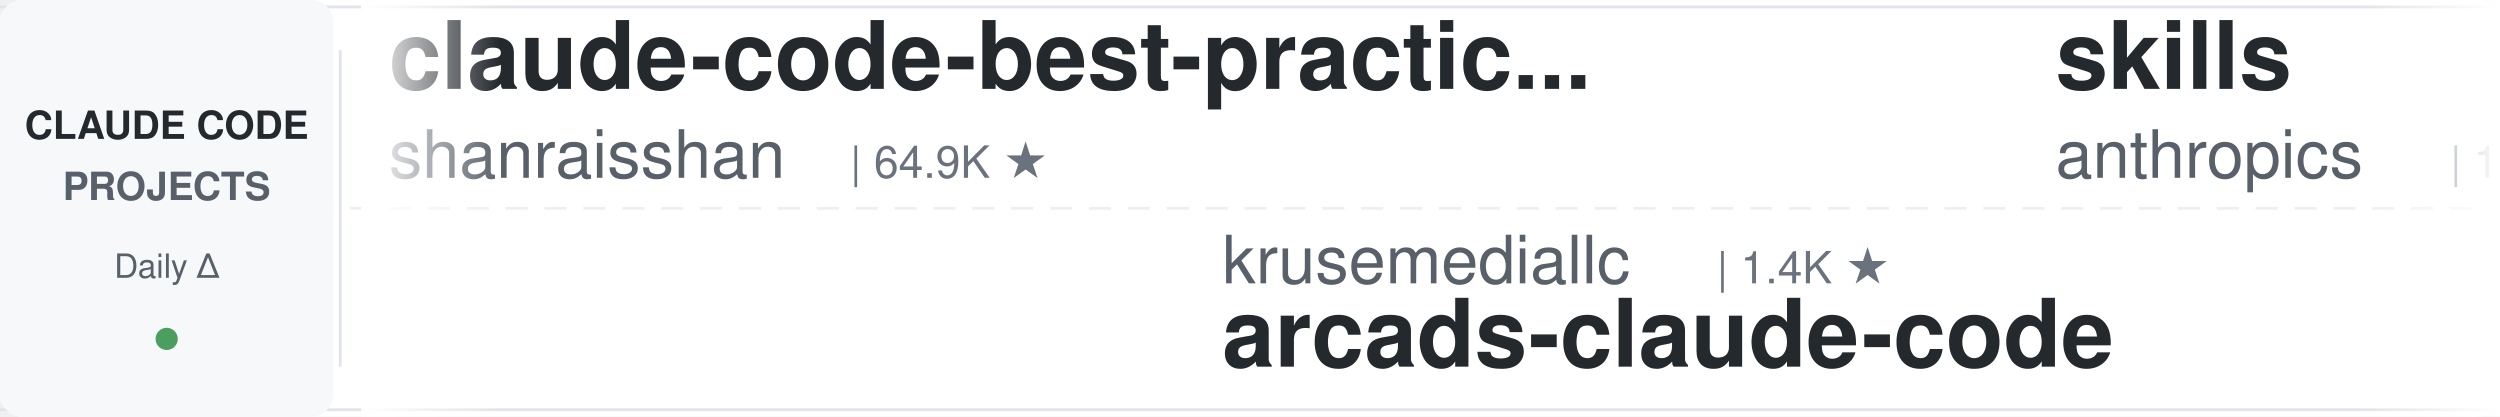
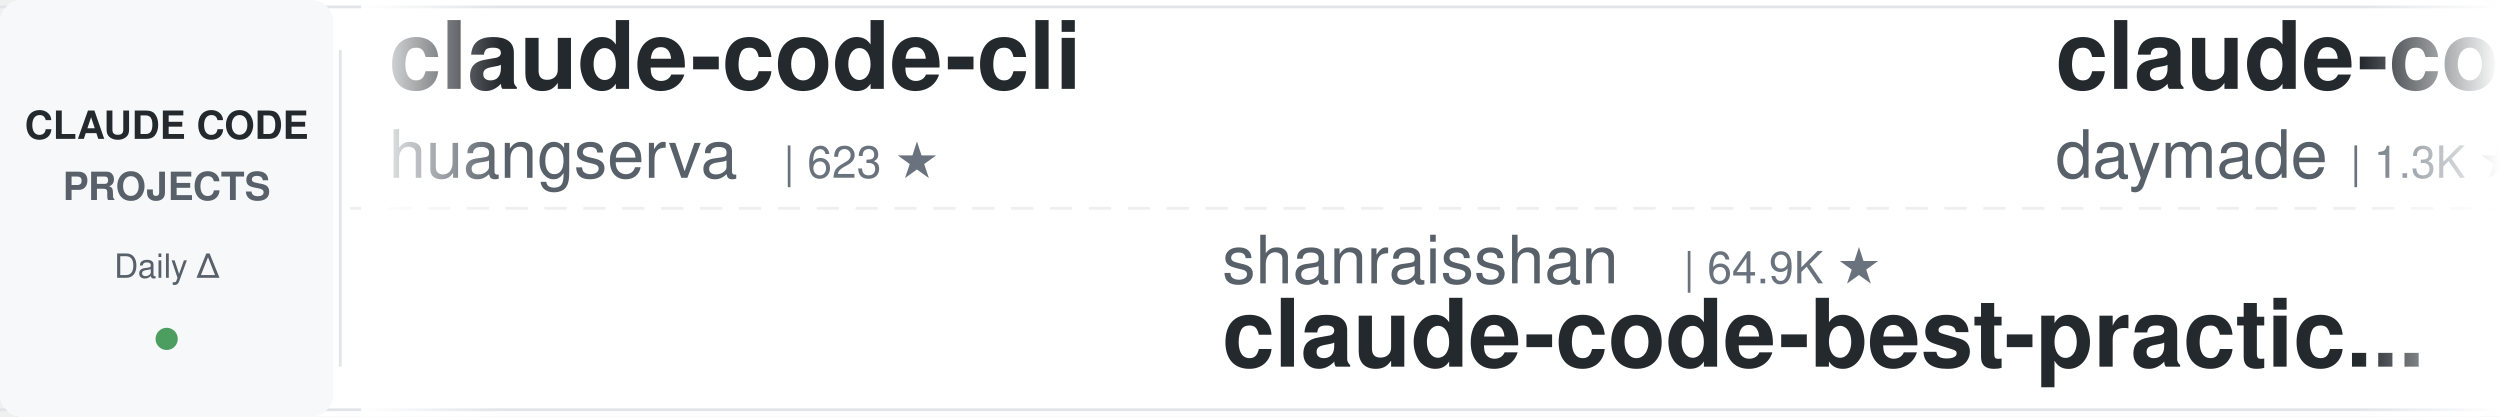
<svg xmlns="http://www.w3.org/2000/svg" width="900" height="150">
  <defs>
    <linearGradient id="leftFade" x1="0%" y1="0%" x2="100%" y2="0%">
      <stop offset="0%" style="stop-color:#ffffff;stop-opacity:1" />
      <stop offset="100%" style="stop-color:#ffffff;stop-opacity:0" />
    </linearGradient>
    <linearGradient id="rightFade" x1="0%" y1="0%" x2="100%" y2="0%">
      <stop offset="0%" style="stop-color:#ffffff;stop-opacity:0" />
      <stop offset="100%" style="stop-color:#ffffff;stop-opacity:1" />
    </linearGradient>
  </defs>
  <rect width="900" height="150" fill="#ffffff" rx="8" />
  <rect x="0" y="2" width="900" height="1" fill="#e1e4e8" />
  <rect x="0" y="147" width="900" height="1" fill="#e1e4e8" />
  <line x1="0" y1="75" x2="900" y2="75" stroke="#e1e4e8" stroke-width="1" stroke-dasharray="8 6" opacity="0.6" />
  <rect x="0" y="0" width="120" height="150" fill="#f6f8fa" rx="8" />
  <text x="60" y="50" font-family="-apple-system, BlinkMacSystemFont, 'Segoe UI', Helvetica, Arial, sans-serif" font-size="14" font-weight="600" fill="#24292e" text-anchor="middle">CLAUDE CODE</text>
  <text x="60" y="72" font-family="-apple-system, BlinkMacSystemFont, 'Segoe UI', Helvetica, Arial, sans-serif" font-size="14" font-weight="600" fill="#586069" text-anchor="middle">PROJECTS</text>
  <text x="60" y="100" font-family="-apple-system, BlinkMacSystemFont, 'Segoe UI', Helvetica, Arial, sans-serif" font-size="12" font-weight="500" fill="#586069" text-anchor="middle">Daily Δ</text>
  <circle cx="60" cy="122" r="4" fill="#22863a" opacity="0.8" />
  <rect x="122" y="18" width="1" height="114" fill="#e1e4e8" />
  <clipPath id="tickerClip">
    <rect x="130" y="0" width="770" height="150" />
  </clipPath>
  <g clip-path="url(#tickerClip)">
    <g id="tickerItems">
      <animateTransform attributeName="transform" attributeType="XML" type="translate" from="0 0" to="-3000 0" dur="54s" repeatCount="indefinite" />
      <g transform="translate(0, 0)">
-         <text x="140" y="32" font-family="-apple-system, BlinkMacSystemFont, 'Segoe UI', Helvetica, Arial, sans-serif" font-size="34" font-weight="600" fill="#24292e">claude-code-best-practic...</text>
-         <text x="140" y="64" font-family="-apple-system, BlinkMacSystemFont, 'Segoe UI', Helvetica, Arial, sans-serif" font-size="24" font-weight="400" fill="#586069">shanraisshan</text>
-         <text x="306" y="64" font-family="-apple-system, BlinkMacSystemFont, 'Segoe UI', Helvetica, Arial, sans-serif" font-size="16" font-weight="500" fill="#6a737d">| 64.9K ★</text>
+         <text x="140" y="32" font-family="-apple-system, BlinkMacSystemFont, 'Segoe UI', Helvetica, Arial, sans-serif" font-size="34" font-weight="600" fill="#24292e">claude-code-cli</text>
+         <text x="140" y="64" font-family="-apple-system, BlinkMacSystemFont, 'Segoe UI', Helvetica, Arial, sans-serif" font-size="24" font-weight="400" fill="#586069">huangserva</text>
+         <text x="282" y="64" font-family="-apple-system, BlinkMacSystemFont, 'Segoe UI', Helvetica, Arial, sans-serif" font-size="16" font-weight="500" fill="#6a737d">| 623 ★</text>
      </g>
      <g transform="translate(300, 0)">
-         <text x="140" y="102" font-family="-apple-system, BlinkMacSystemFont, 'Segoe UI', Helvetica, Arial, sans-serif" font-size="24" font-weight="400" fill="#586069">krusemediallc</text>
-         <text x="318" y="102" font-family="-apple-system, BlinkMacSystemFont, 'Segoe UI', Helvetica, Arial, sans-serif" font-size="16" font-weight="500" fill="#6a737d">| 1.4K ★</text>
-         <text x="140" y="132" font-family="-apple-system, BlinkMacSystemFont, 'Segoe UI', Helvetica, Arial, sans-serif" font-size="34" font-weight="600" fill="#24292e">arcads-claude-code</text>
+         <text x="140" y="102" font-family="-apple-system, BlinkMacSystemFont, 'Segoe UI', Helvetica, Arial, sans-serif" font-size="24" font-weight="400" fill="#586069">shanraisshan</text>
+         <text x="306" y="102" font-family="-apple-system, BlinkMacSystemFont, 'Segoe UI', Helvetica, Arial, sans-serif" font-size="16" font-weight="500" fill="#6a737d">| 64.9K ★</text>
+         <text x="140" y="132" font-family="-apple-system, BlinkMacSystemFont, 'Segoe UI', Helvetica, Arial, sans-serif" font-size="34" font-weight="600" fill="#24292e">claude-code-best-practic...</text>
      </g>
      <g transform="translate(600, 0)">
-         <text x="140" y="32" font-family="-apple-system, BlinkMacSystemFont, 'Segoe UI', Helvetica, Arial, sans-serif" font-size="34" font-weight="600" fill="#24292e">skills</text>
-         <text x="140" y="64" font-family="-apple-system, BlinkMacSystemFont, 'Segoe UI', Helvetica, Arial, sans-serif" font-size="24" font-weight="400" fill="#586069">anthropics</text>
-         <text x="282" y="64" font-family="-apple-system, BlinkMacSystemFont, 'Segoe UI', Helvetica, Arial, sans-serif" font-size="16" font-weight="500" fill="#6a737d">| 171.1K ★</text>
+         <text x="140" y="32" font-family="-apple-system, BlinkMacSystemFont, 'Segoe UI', Helvetica, Arial, sans-serif" font-size="34" font-weight="600" fill="#24292e">claude-code-skills</text>
+         <text x="140" y="64" font-family="-apple-system, BlinkMacSystemFont, 'Segoe UI', Helvetica, Arial, sans-serif" font-size="24" font-weight="400" fill="#586069">daymade</text>
+         <text x="246" y="64" font-family="-apple-system, BlinkMacSystemFont, 'Segoe UI', Helvetica, Arial, sans-serif" font-size="16" font-weight="500" fill="#6a737d">| 1.3K ★</text>
      </g>
      <g transform="translate(900, 0)">
-         <text x="140" y="102" font-family="-apple-system, BlinkMacSystemFont, 'Segoe UI', Helvetica, Arial, sans-serif" font-size="24" font-weight="400" fill="#586069">AprilNEA</text>
-         <text x="258" y="102" font-family="-apple-system, BlinkMacSystemFont, 'Segoe UI', Helvetica, Arial, sans-serif" font-size="16" font-weight="500" fill="#6a737d">| 391 ★</text>
-         <text x="140" y="132" font-family="-apple-system, BlinkMacSystemFont, 'Segoe UI', Helvetica, Arial, sans-serif" font-size="34" font-weight="600" fill="#24292e">claude-code-source</text>
+         <text x="140" y="102" font-family="-apple-system, BlinkMacSystemFont, 'Segoe UI', Helvetica, Arial, sans-serif" font-size="24" font-weight="400" fill="#586069">edmund-io</text>
+         <text x="270" y="102" font-family="-apple-system, BlinkMacSystemFont, 'Segoe UI', Helvetica, Arial, sans-serif" font-size="16" font-weight="500" fill="#6a737d">| 1.5K ★</text>
+         <text x="140" y="132" font-family="-apple-system, BlinkMacSystemFont, 'Segoe UI', Helvetica, Arial, sans-serif" font-size="34" font-weight="600" fill="#24292e">edmunds-claude-code</text>
      </g>
      <g transform="translate(1200, 0)">
-         <text x="140" y="32" font-family="-apple-system, BlinkMacSystemFont, 'Segoe UI', Helvetica, Arial, sans-serif" font-size="34" font-weight="600" fill="#24292e">claude-code-prompts</text>
-         <text x="140" y="64" font-family="-apple-system, BlinkMacSystemFont, 'Segoe UI', Helvetica, Arial, sans-serif" font-size="24" font-weight="400" fill="#586069">repowise-dev</text>
-         <text x="306" y="64" font-family="-apple-system, BlinkMacSystemFont, 'Segoe UI', Helvetica, Arial, sans-serif" font-size="16" font-weight="500" fill="#6a737d">| 1.2K ★</text>
+         <text x="140" y="32" font-family="-apple-system, BlinkMacSystemFont, 'Segoe UI', Helvetica, Arial, sans-serif" font-size="34" font-weight="600" fill="#24292e">claude-code-proxy</text>
+         <text x="140" y="64" font-family="-apple-system, BlinkMacSystemFont, 'Segoe UI', Helvetica, Arial, sans-serif" font-size="24" font-weight="400" fill="#586069">1rgs</text>
+         <text x="210" y="64" font-family="-apple-system, BlinkMacSystemFont, 'Segoe UI', Helvetica, Arial, sans-serif" font-size="16" font-weight="500" fill="#6a737d">| 3.7K ★</text>
      </g>
      <g transform="translate(1500, 0)">
-         <text x="140" y="102" font-family="-apple-system, BlinkMacSystemFont, 'Segoe UI', Helvetica, Arial, sans-serif" font-size="24" font-weight="400" fill="#586069">jqueryscript</text>
-         <text x="306" y="102" font-family="-apple-system, BlinkMacSystemFont, 'Segoe UI', Helvetica, Arial, sans-serif" font-size="16" font-weight="500" fill="#6a737d">| 502 ★</text>
-         <text x="140" y="132" font-family="-apple-system, BlinkMacSystemFont, 'Segoe UI', Helvetica, Arial, sans-serif" font-size="34" font-weight="600" fill="#24292e">awesome-claude-code</text>
+         <text x="140" y="102" font-family="-apple-system, BlinkMacSystemFont, 'Segoe UI', Helvetica, Arial, sans-serif" font-size="24" font-weight="400" fill="#586069">fuergaosi233</text>
+         <text x="306" y="102" font-family="-apple-system, BlinkMacSystemFont, 'Segoe UI', Helvetica, Arial, sans-serif" font-size="16" font-weight="500" fill="#6a737d">| 2.8K ★</text>
+         <text x="140" y="132" font-family="-apple-system, BlinkMacSystemFont, 'Segoe UI', Helvetica, Arial, sans-serif" font-size="34" font-weight="600" fill="#24292e">claude-code-proxy</text>
      </g>
      <g transform="translate(1800, 0)">
-         <text x="140" y="32" font-family="-apple-system, BlinkMacSystemFont, 'Segoe UI', Helvetica, Arial, sans-serif" font-size="34" font-weight="600" fill="#24292e">claude_code_src</text>
-         <text x="140" y="64" font-family="-apple-system, BlinkMacSystemFont, 'Segoe UI', Helvetica, Arial, sans-serif" font-size="24" font-weight="400" fill="#586069">ponponon</text>
-         <text x="258" y="64" font-family="-apple-system, BlinkMacSystemFont, 'Segoe UI', Helvetica, Arial, sans-serif" font-size="16" font-weight="500" fill="#6a737d">| 2.3K ★</text>
+         <text x="140" y="32" font-family="-apple-system, BlinkMacSystemFont, 'Segoe UI', Helvetica, Arial, sans-serif" font-size="34" font-weight="600" fill="#24292e">claude-code-local</text>
+         <text x="140" y="64" font-family="-apple-system, BlinkMacSystemFont, 'Segoe UI', Helvetica, Arial, sans-serif" font-size="24" font-weight="400" fill="#586069">nicedreamzapp</text>
+         <text x="318" y="64" font-family="-apple-system, BlinkMacSystemFont, 'Segoe UI', Helvetica, Arial, sans-serif" font-size="16" font-weight="500" fill="#6a737d">| 3.2K ★</text>
      </g>
      <g transform="translate(2100, 0)">
-         <text x="140" y="102" font-family="-apple-system, BlinkMacSystemFont, 'Segoe UI', Helvetica, Arial, sans-serif" font-size="24" font-weight="400" fill="#586069">OneRedOak</text>
-         <text x="270" y="102" font-family="-apple-system, BlinkMacSystemFont, 'Segoe UI', Helvetica, Arial, sans-serif" font-size="16" font-weight="500" fill="#6a737d">| 3.9K ★</text>
-         <text x="140" y="132" font-family="-apple-system, BlinkMacSystemFont, 'Segoe UI', Helvetica, Arial, sans-serif" font-size="34" font-weight="600" fill="#24292e">claude-code-workflows</text>
+         <text x="140" y="102" font-family="-apple-system, BlinkMacSystemFont, 'Segoe UI', Helvetica, Arial, sans-serif" font-size="24" font-weight="400" fill="#586069">disler</text>
+         <text x="234" y="102" font-family="-apple-system, BlinkMacSystemFont, 'Segoe UI', Helvetica, Arial, sans-serif" font-size="16" font-weight="500" fill="#6a737d">| 3.9K ★</text>
+         <text x="140" y="132" font-family="-apple-system, BlinkMacSystemFont, 'Segoe UI', Helvetica, Arial, sans-serif" font-size="34" font-weight="600" fill="#24292e">claude-code-hooks-master...</text>
      </g>
      <g transform="translate(2400, 0)">
-         <text x="140" y="32" font-family="-apple-system, BlinkMacSystemFont, 'Segoe UI', Helvetica, Arial, sans-serif" font-size="34" font-weight="600" fill="#24292e">claude-code-harness</text>
-         <text x="140" y="64" font-family="-apple-system, BlinkMacSystemFont, 'Segoe UI', Helvetica, Arial, sans-serif" font-size="24" font-weight="400" fill="#586069">Chachamaru127</text>
-         <text x="318" y="64" font-family="-apple-system, BlinkMacSystemFont, 'Segoe UI', Helvetica, Arial, sans-serif" font-size="16" font-weight="500" fill="#6a737d">| 3.1K ★</text>
+         <text x="140" y="32" font-family="-apple-system, BlinkMacSystemFont, 'Segoe UI', Helvetica, Arial, sans-serif" font-size="34" font-weight="600" fill="#24292e">claude-code-rust</text>
+         <text x="140" y="64" font-family="-apple-system, BlinkMacSystemFont, 'Segoe UI', Helvetica, Arial, sans-serif" font-size="24" font-weight="400" fill="#586069">lorryjovens-hub</text>
+         <text x="342" y="64" font-family="-apple-system, BlinkMacSystemFont, 'Segoe UI', Helvetica, Arial, sans-serif" font-size="16" font-weight="500" fill="#6a737d">| 1.7K ★</text>
      </g>
      <g transform="translate(2700, 0)">
-         <text x="140" y="102" font-family="-apple-system, BlinkMacSystemFont, 'Segoe UI', Helvetica, Arial, sans-serif" font-size="24" font-weight="400" fill="#586069">Cranot</text>
-         <text x="234" y="102" font-family="-apple-system, BlinkMacSystemFont, 'Segoe UI', Helvetica, Arial, sans-serif" font-size="16" font-weight="500" fill="#6a737d">| 2.9K ★</text>
-         <text x="140" y="132" font-family="-apple-system, BlinkMacSystemFont, 'Segoe UI', Helvetica, Arial, sans-serif" font-size="34" font-weight="600" fill="#24292e">claude-code-guide</text>
+         <text x="140" y="102" font-family="-apple-system, BlinkMacSystemFont, 'Segoe UI', Helvetica, Arial, sans-serif" font-size="24" font-weight="400" fill="#586069">Windy3f3f3f3f</text>
+         <text x="318" y="102" font-family="-apple-system, BlinkMacSystemFont, 'Segoe UI', Helvetica, Arial, sans-serif" font-size="16" font-weight="500" fill="#6a737d">| 2.6K ★</text>
+         <text x="140" y="132" font-family="-apple-system, BlinkMacSystemFont, 'Segoe UI', Helvetica, Arial, sans-serif" font-size="34" font-weight="600" fill="#24292e">claude-code-from-scratch</text>
      </g>
      <g transform="translate(3000, 0)">
-         <text x="140" y="32" font-family="-apple-system, BlinkMacSystemFont, 'Segoe UI', Helvetica, Arial, sans-serif" font-size="34" font-weight="600" fill="#24292e">claude-code-best-practic...</text>
-         <text x="140" y="64" font-family="-apple-system, BlinkMacSystemFont, 'Segoe UI', Helvetica, Arial, sans-serif" font-size="24" font-weight="400" fill="#586069">shanraisshan</text>
-         <text x="306" y="64" font-family="-apple-system, BlinkMacSystemFont, 'Segoe UI', Helvetica, Arial, sans-serif" font-size="16" font-weight="500" fill="#6a737d">| 64.9K ★</text>
+         <text x="140" y="32" font-family="-apple-system, BlinkMacSystemFont, 'Segoe UI', Helvetica, Arial, sans-serif" font-size="34" font-weight="600" fill="#24292e">claude-code-cli</text>
+         <text x="140" y="64" font-family="-apple-system, BlinkMacSystemFont, 'Segoe UI', Helvetica, Arial, sans-serif" font-size="24" font-weight="400" fill="#586069">huangserva</text>
+         <text x="282" y="64" font-family="-apple-system, BlinkMacSystemFont, 'Segoe UI', Helvetica, Arial, sans-serif" font-size="16" font-weight="500" fill="#6a737d">| 623 ★</text>
      </g>
      <g transform="translate(3300, 0)">
-         <text x="140" y="102" font-family="-apple-system, BlinkMacSystemFont, 'Segoe UI', Helvetica, Arial, sans-serif" font-size="24" font-weight="400" fill="#586069">krusemediallc</text>
-         <text x="318" y="102" font-family="-apple-system, BlinkMacSystemFont, 'Segoe UI', Helvetica, Arial, sans-serif" font-size="16" font-weight="500" fill="#6a737d">| 1.4K ★</text>
-         <text x="140" y="132" font-family="-apple-system, BlinkMacSystemFont, 'Segoe UI', Helvetica, Arial, sans-serif" font-size="34" font-weight="600" fill="#24292e">arcads-claude-code</text>
+         <text x="140" y="102" font-family="-apple-system, BlinkMacSystemFont, 'Segoe UI', Helvetica, Arial, sans-serif" font-size="24" font-weight="400" fill="#586069">shanraisshan</text>
+         <text x="306" y="102" font-family="-apple-system, BlinkMacSystemFont, 'Segoe UI', Helvetica, Arial, sans-serif" font-size="16" font-weight="500" fill="#6a737d">| 64.9K ★</text>
+         <text x="140" y="132" font-family="-apple-system, BlinkMacSystemFont, 'Segoe UI', Helvetica, Arial, sans-serif" font-size="34" font-weight="600" fill="#24292e">claude-code-best-practic...</text>
      </g>
      <g transform="translate(3600, 0)">
-         <text x="140" y="32" font-family="-apple-system, BlinkMacSystemFont, 'Segoe UI', Helvetica, Arial, sans-serif" font-size="34" font-weight="600" fill="#24292e">skills</text>
-         <text x="140" y="64" font-family="-apple-system, BlinkMacSystemFont, 'Segoe UI', Helvetica, Arial, sans-serif" font-size="24" font-weight="400" fill="#586069">anthropics</text>
-         <text x="282" y="64" font-family="-apple-system, BlinkMacSystemFont, 'Segoe UI', Helvetica, Arial, sans-serif" font-size="16" font-weight="500" fill="#6a737d">| 171.1K ★</text>
+         <text x="140" y="32" font-family="-apple-system, BlinkMacSystemFont, 'Segoe UI', Helvetica, Arial, sans-serif" font-size="34" font-weight="600" fill="#24292e">claude-code-skills</text>
+         <text x="140" y="64" font-family="-apple-system, BlinkMacSystemFont, 'Segoe UI', Helvetica, Arial, sans-serif" font-size="24" font-weight="400" fill="#586069">daymade</text>
+         <text x="246" y="64" font-family="-apple-system, BlinkMacSystemFont, 'Segoe UI', Helvetica, Arial, sans-serif" font-size="16" font-weight="500" fill="#6a737d">| 1.3K ★</text>
      </g>
      <g transform="translate(3900, 0)">
-         <text x="140" y="102" font-family="-apple-system, BlinkMacSystemFont, 'Segoe UI', Helvetica, Arial, sans-serif" font-size="24" font-weight="400" fill="#586069">AprilNEA</text>
-         <text x="258" y="102" font-family="-apple-system, BlinkMacSystemFont, 'Segoe UI', Helvetica, Arial, sans-serif" font-size="16" font-weight="500" fill="#6a737d">| 391 ★</text>
-         <text x="140" y="132" font-family="-apple-system, BlinkMacSystemFont, 'Segoe UI', Helvetica, Arial, sans-serif" font-size="34" font-weight="600" fill="#24292e">claude-code-source</text>
+         <text x="140" y="102" font-family="-apple-system, BlinkMacSystemFont, 'Segoe UI', Helvetica, Arial, sans-serif" font-size="24" font-weight="400" fill="#586069">edmund-io</text>
+         <text x="270" y="102" font-family="-apple-system, BlinkMacSystemFont, 'Segoe UI', Helvetica, Arial, sans-serif" font-size="16" font-weight="500" fill="#6a737d">| 1.5K ★</text>
+         <text x="140" y="132" font-family="-apple-system, BlinkMacSystemFont, 'Segoe UI', Helvetica, Arial, sans-serif" font-size="34" font-weight="600" fill="#24292e">edmunds-claude-code</text>
      </g>
    </g>
  </g>
  <rect x="130" y="0" width="50" height="150" fill="url(#leftFade)" />
  <rect x="850" y="0" width="50" height="150" fill="url(#rightFade)" />
</svg>
